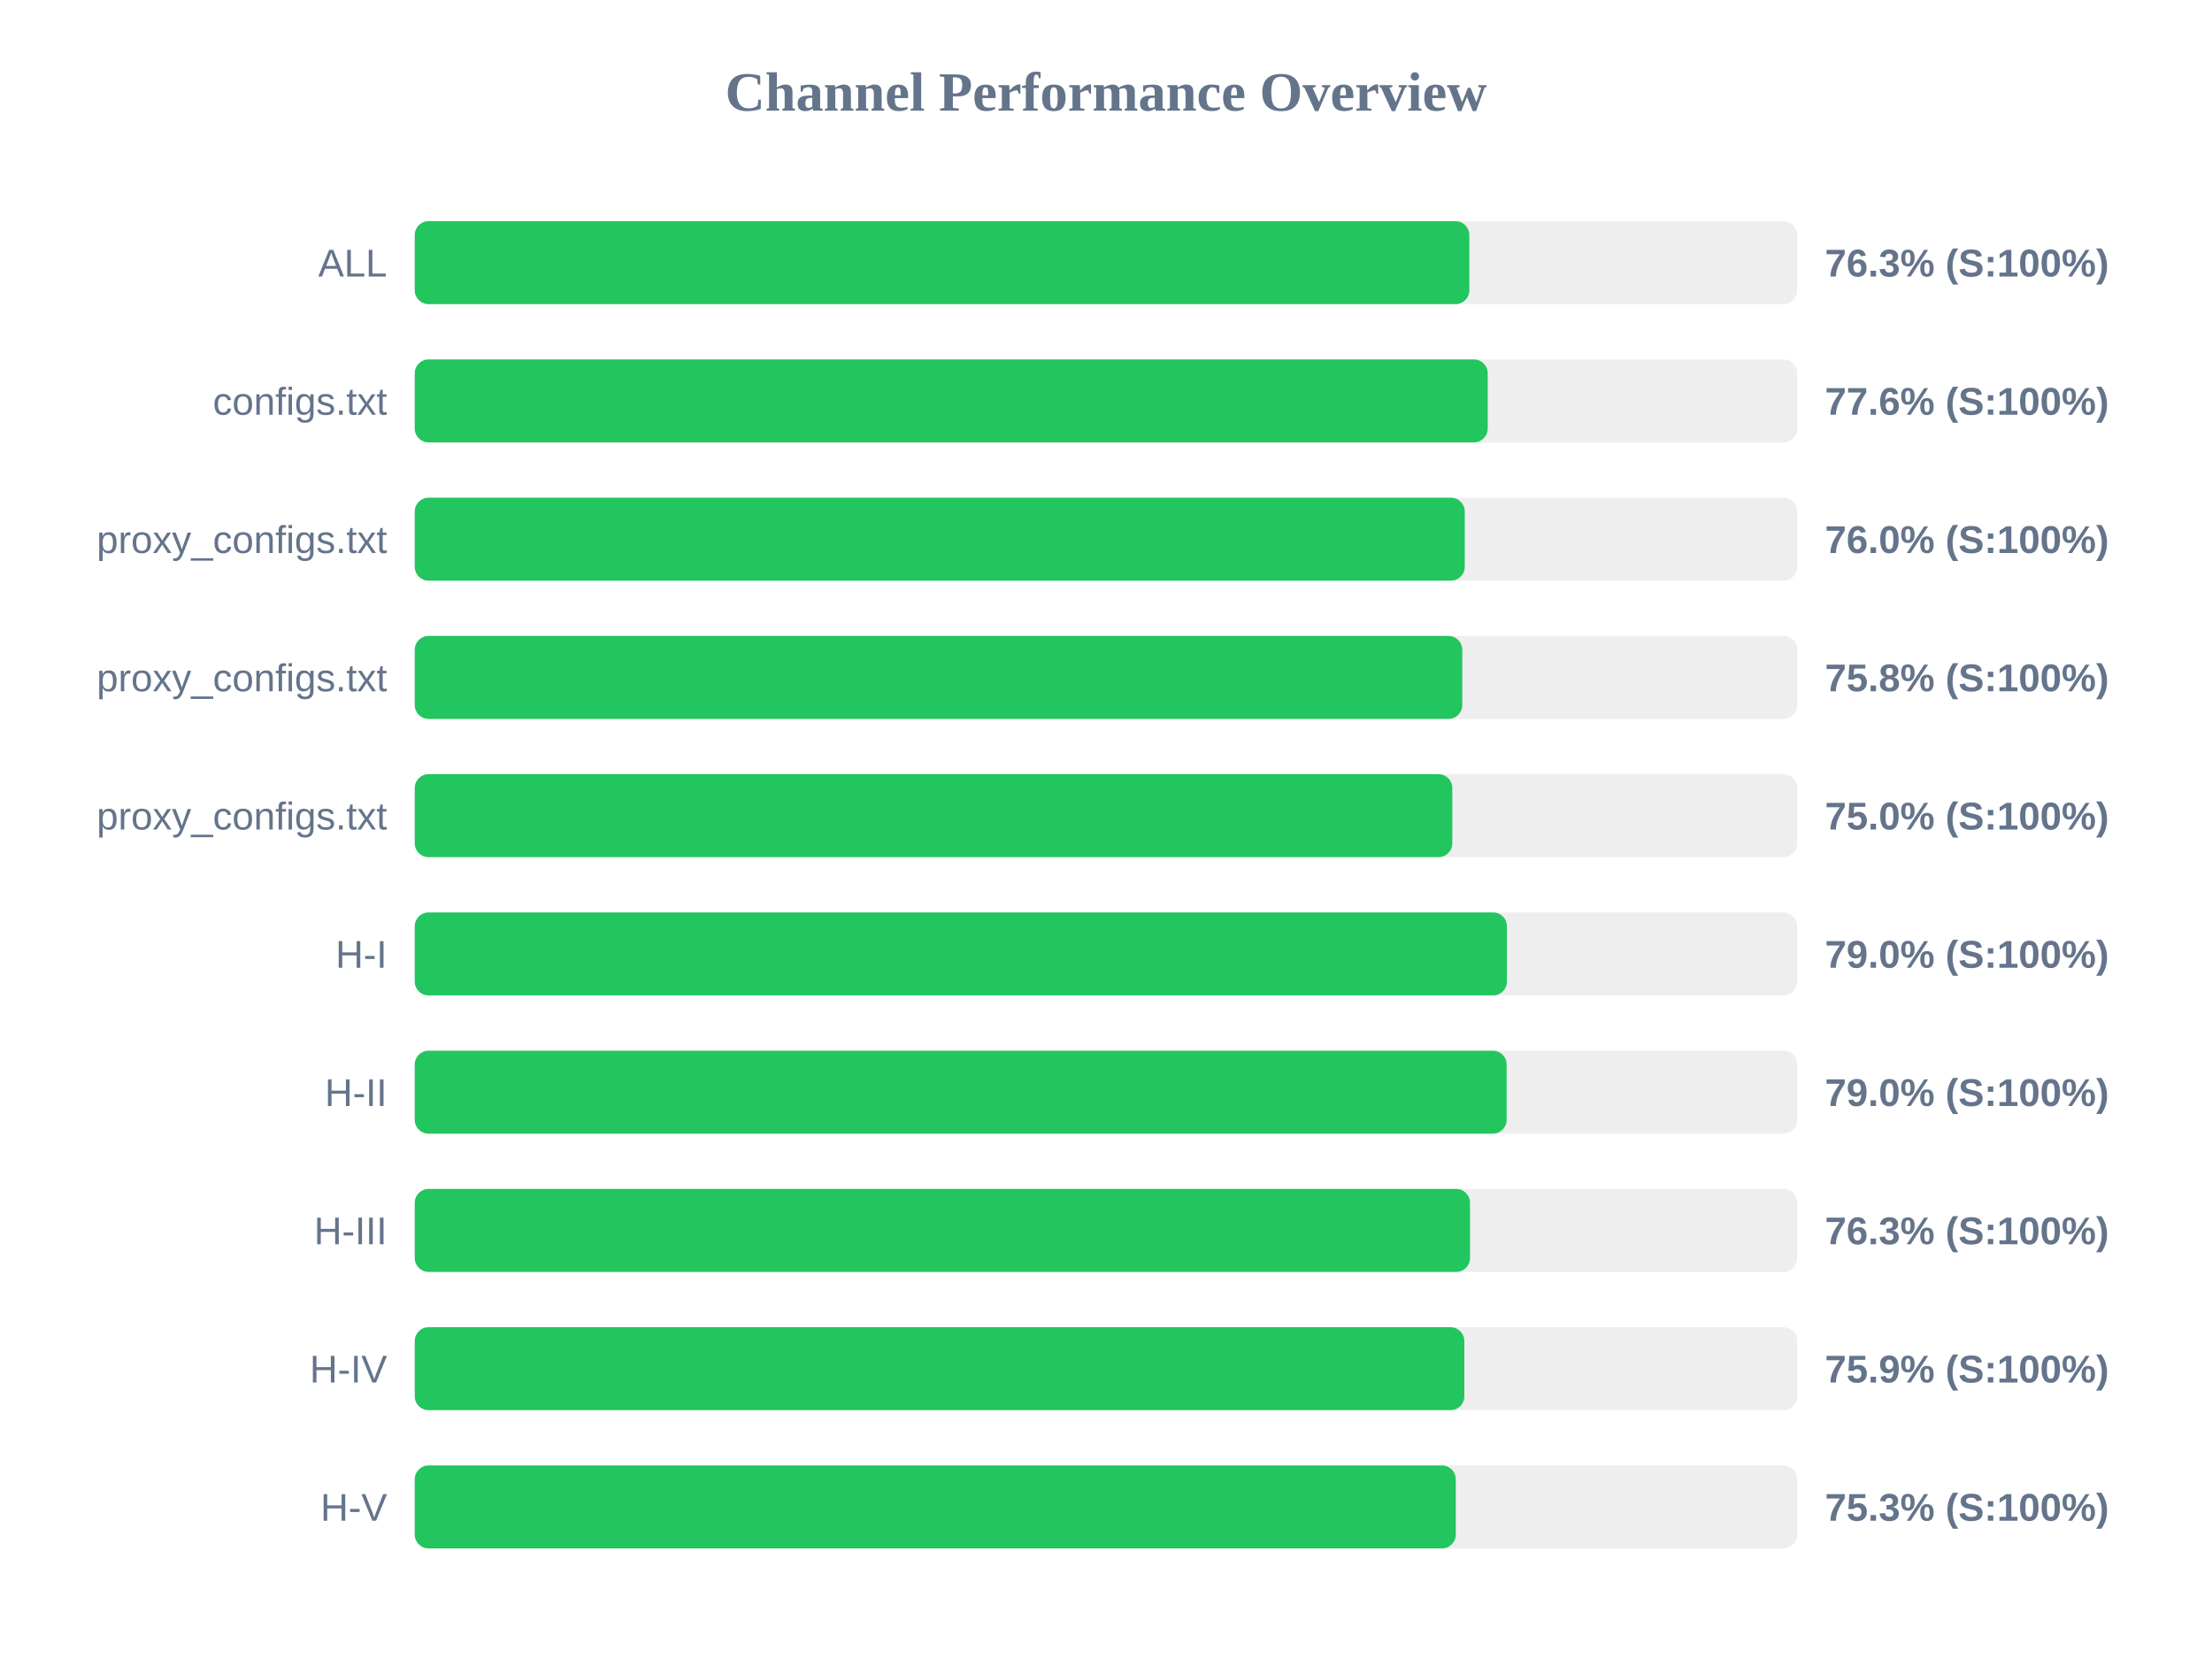
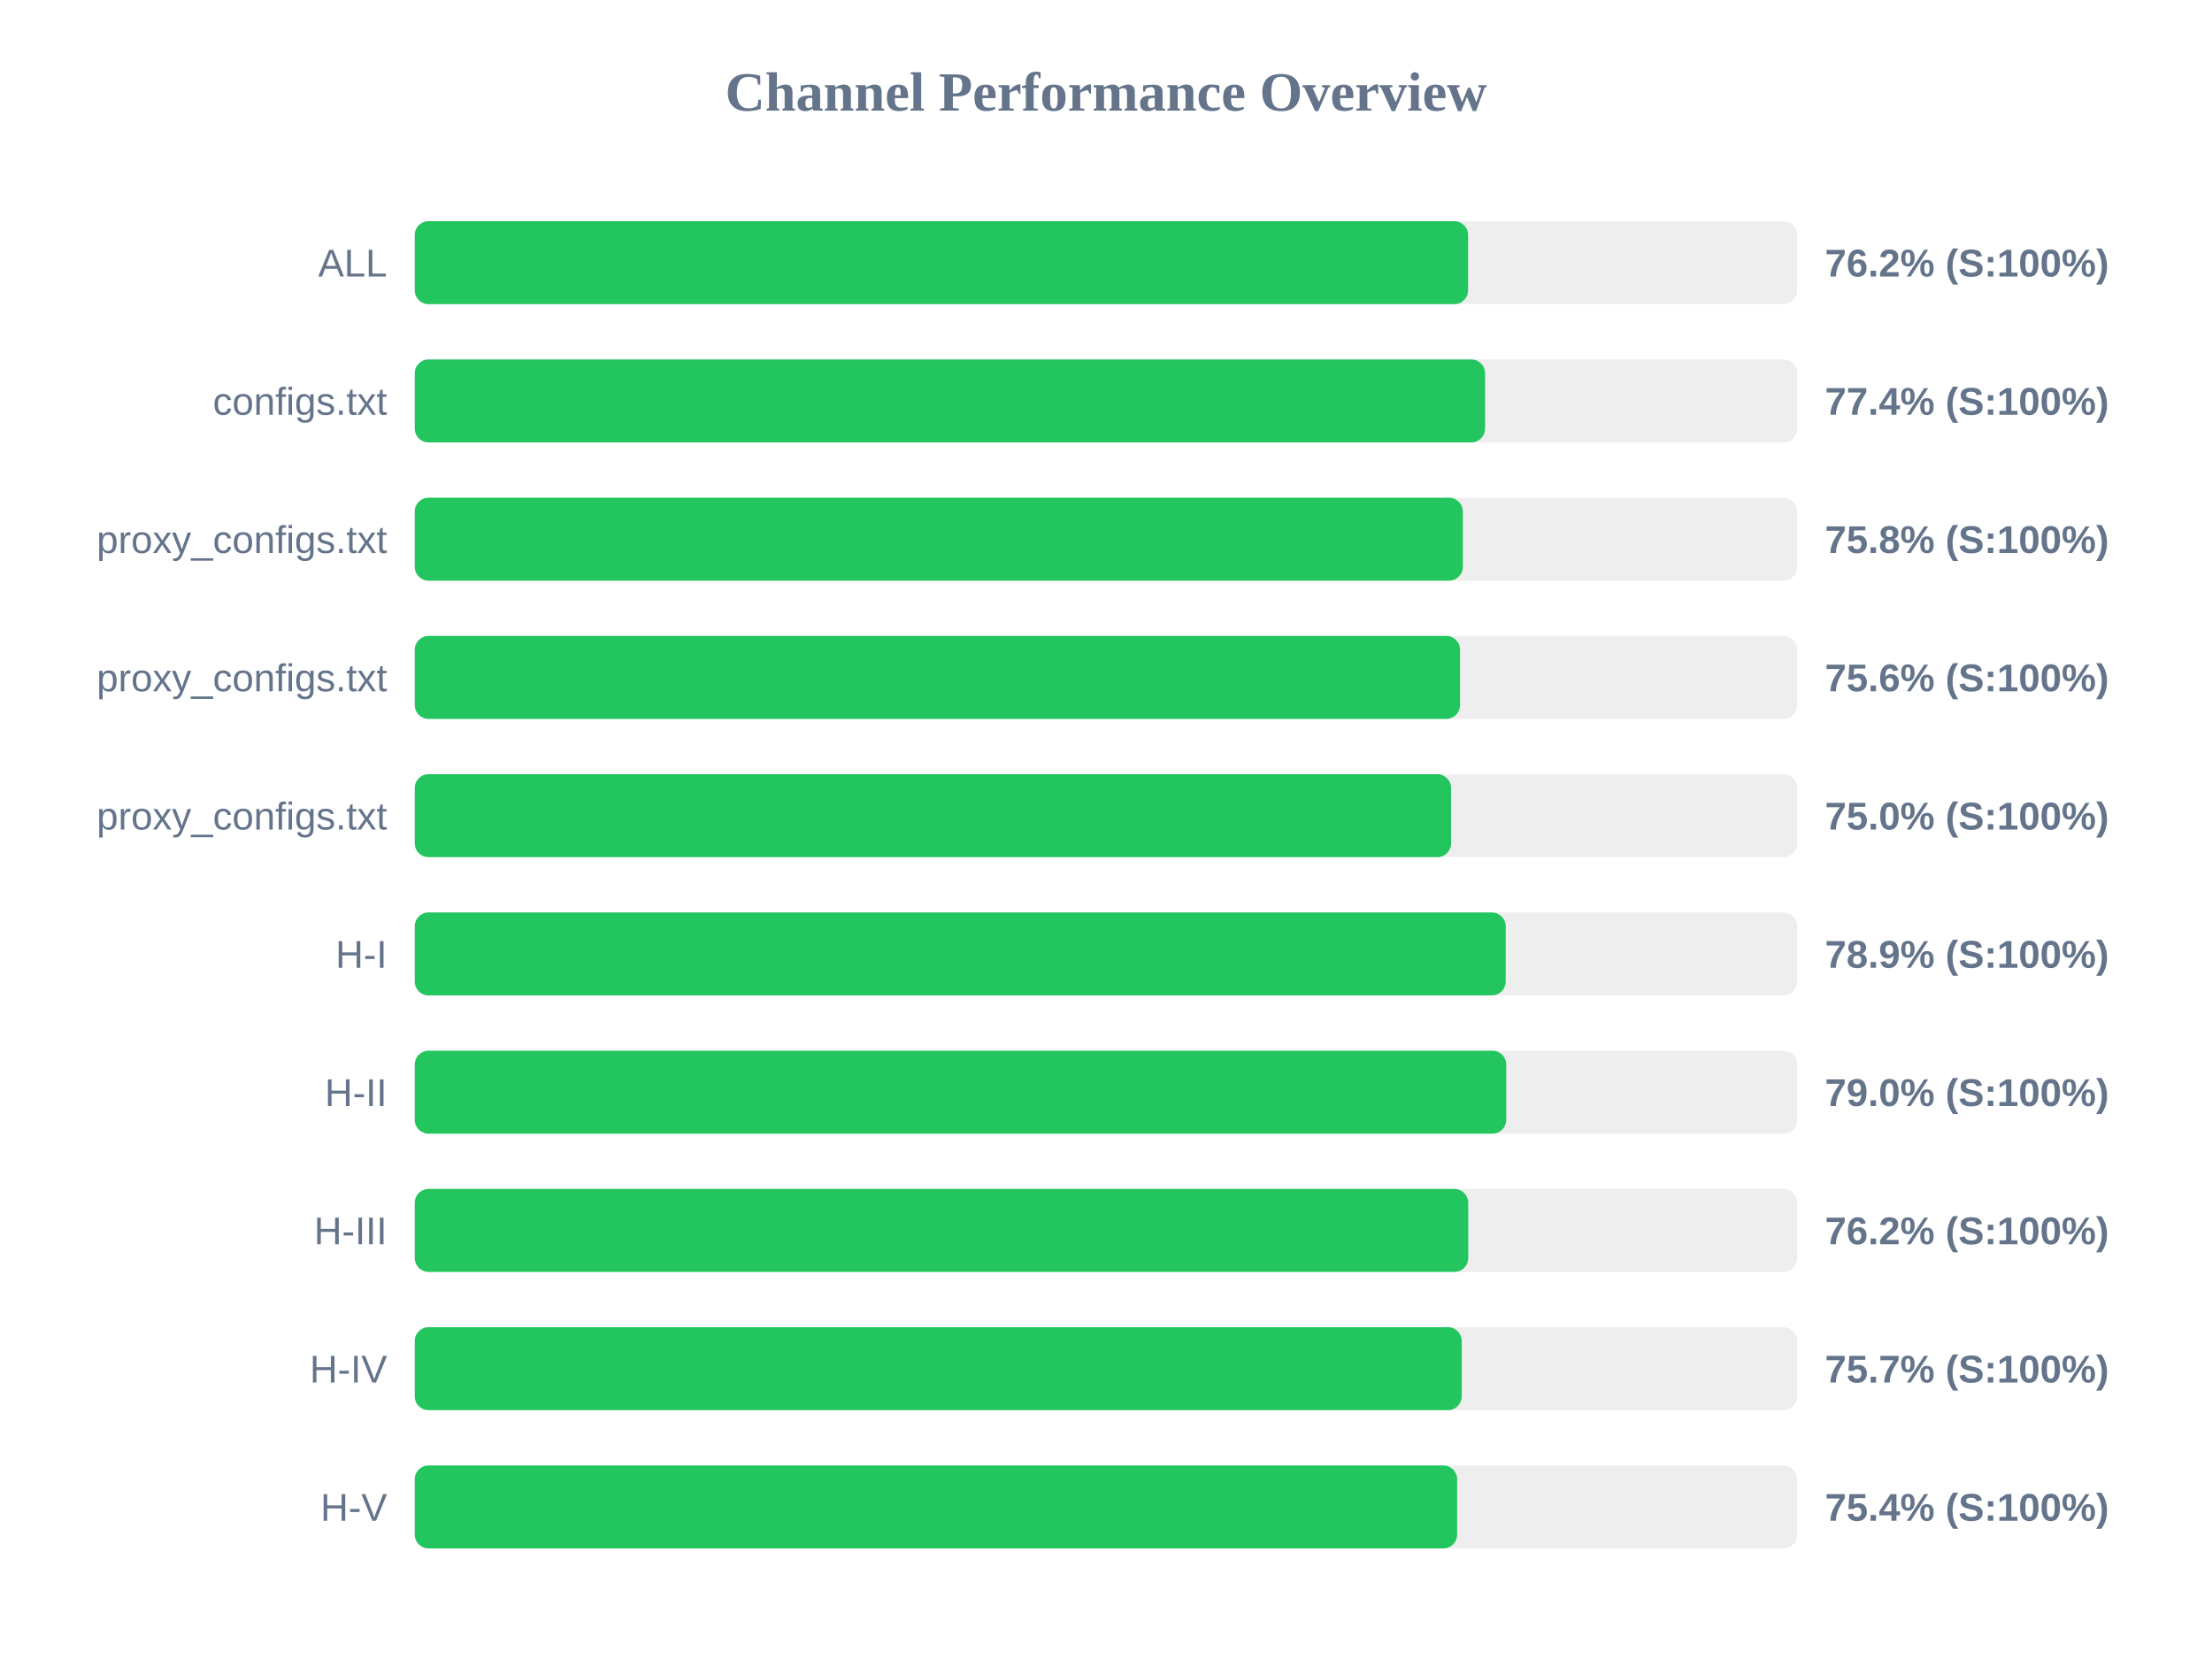
<svg xmlns="http://www.w3.org/2000/svg" width="800" height="600" version="1.1">
  <style>
        .row { font: 14px Arial; fill: #64748b; }
        .score { font: bold 14px Arial; fill: #64748b; }
    </style>
  <text x="400" y="40" text-anchor="middle" font-size="20px" font-weight="bold" fill="#64748b">Channel Performance Overview</text>
  <rect x="150" y="80" width="500" height="30" fill="#eee" rx="5" />
-   <rect x="150" y="80" width="381.4" height="30" fill="#22c55e" rx="5" />
+   <rect x="150" y="80" width="380.95" height="30" fill="#22c55e" rx="5" />
  <text x="140" y="100" text-anchor="end" class="row">ALL</text>
-   <text x="660" y="100" text-anchor="start" class="score">76.3% (S:100%)</text>
+   <text x="660" y="100" text-anchor="start" class="score">76.2% (S:100%)</text>
  <rect x="150" y="130" width="500" height="30" fill="#eee" rx="5" />
-   <rect x="150" y="130" width="388.05" height="30" fill="#22c55e" rx="5" />
+   <rect x="150" y="130" width="387.1" height="30" fill="#22c55e" rx="5" />
  <text x="140" y="150" text-anchor="end" class="row">configs.txt</text>
-   <text x="660" y="150" text-anchor="start" class="score">77.6% (S:100%)</text>
+   <text x="660" y="150" text-anchor="start" class="score">77.4% (S:100%)</text>
  <rect x="150" y="180" width="500" height="30" fill="#eee" rx="5" />
-   <rect x="150" y="180" width="379.75" height="30" fill="#22c55e" rx="5" />
+   <rect x="150" y="180" width="379.05" height="30" fill="#22c55e" rx="5" />
  <text x="140" y="200" text-anchor="end" class="row">proxy_configs.txt</text>
-   <text x="660" y="200" text-anchor="start" class="score">76.0% (S:100%)</text>
+   <text x="660" y="200" text-anchor="start" class="score">75.8% (S:100%)</text>
  <rect x="150" y="230" width="500" height="30" fill="#eee" rx="5" />
-   <rect x="150" y="230" width="378.85" height="30" fill="#22c55e" rx="5" />
+   <rect x="150" y="230" width="378.05" height="30" fill="#22c55e" rx="5" />
  <text x="140" y="250" text-anchor="end" class="row">proxy_configs.txt</text>
-   <text x="660" y="250" text-anchor="start" class="score">75.8% (S:100%)</text>
+   <text x="660" y="250" text-anchor="start" class="score">75.6% (S:100%)</text>
  <rect x="150" y="280" width="500" height="30" fill="#eee" rx="5" />
-   <rect x="150" y="280" width="375.25" height="30" fill="#22c55e" rx="5" />
+   <rect x="150" y="280" width="374.8" height="30" fill="#22c55e" rx="5" />
  <text x="140" y="300" text-anchor="end" class="row">proxy_configs.txt</text>
  <text x="660" y="300" text-anchor="start" class="score">75.0% (S:100%)</text>
  <rect x="150" y="330" width="500" height="30" fill="#eee" rx="5" />
-   <rect x="150" y="330" width="395.0" height="30" fill="#22c55e" rx="5" />
+   <rect x="150" y="330" width="394.55" height="30" fill="#22c55e" rx="5" />
  <text x="140" y="350" text-anchor="end" class="row">H-I</text>
-   <text x="660" y="350" text-anchor="start" class="score">79.0% (S:100%)</text>
+   <text x="660" y="350" text-anchor="start" class="score">78.9% (S:100%)</text>
  <rect x="150" y="380" width="500" height="30" fill="#eee" rx="5" />
-   <rect x="150" y="380" width="394.9" height="30" fill="#22c55e" rx="5" />
+   <rect x="150" y="380" width="394.75" height="30" fill="#22c55e" rx="5" />
  <text x="140" y="400" text-anchor="end" class="row">H-II</text>
  <text x="660" y="400" text-anchor="start" class="score">79.0% (S:100%)</text>
  <rect x="150" y="430" width="500" height="30" fill="#eee" rx="5" />
-   <rect x="150" y="430" width="381.65" height="30" fill="#22c55e" rx="5" />
+   <rect x="150" y="430" width="381.0" height="30" fill="#22c55e" rx="5" />
  <text x="140" y="450" text-anchor="end" class="row">H-III</text>
-   <text x="660" y="450" text-anchor="start" class="score">76.3% (S:100%)</text>
+   <text x="660" y="450" text-anchor="start" class="score">76.2% (S:100%)</text>
  <rect x="150" y="480" width="500" height="30" fill="#eee" rx="5" />
-   <rect x="150" y="480" width="379.6" height="30" fill="#22c55e" rx="5" />
+   <rect x="150" y="480" width="378.65" height="30" fill="#22c55e" rx="5" />
  <text x="140" y="500" text-anchor="end" class="row">H-IV</text>
-   <text x="660" y="500" text-anchor="start" class="score">75.9% (S:100%)</text>
+   <text x="660" y="500" text-anchor="start" class="score">75.7% (S:100%)</text>
  <rect x="150" y="530" width="500" height="30" fill="#eee" rx="5" />
-   <rect x="150" y="530" width="376.5" height="30" fill="#22c55e" rx="5" />
+   <rect x="150" y="530" width="377.0" height="30" fill="#22c55e" rx="5" />
  <text x="140" y="550" text-anchor="end" class="row">H-V</text>
-   <text x="660" y="550" text-anchor="start" class="score">75.3% (S:100%)</text>
+   <text x="660" y="550" text-anchor="start" class="score">75.4% (S:100%)</text>
</svg>
